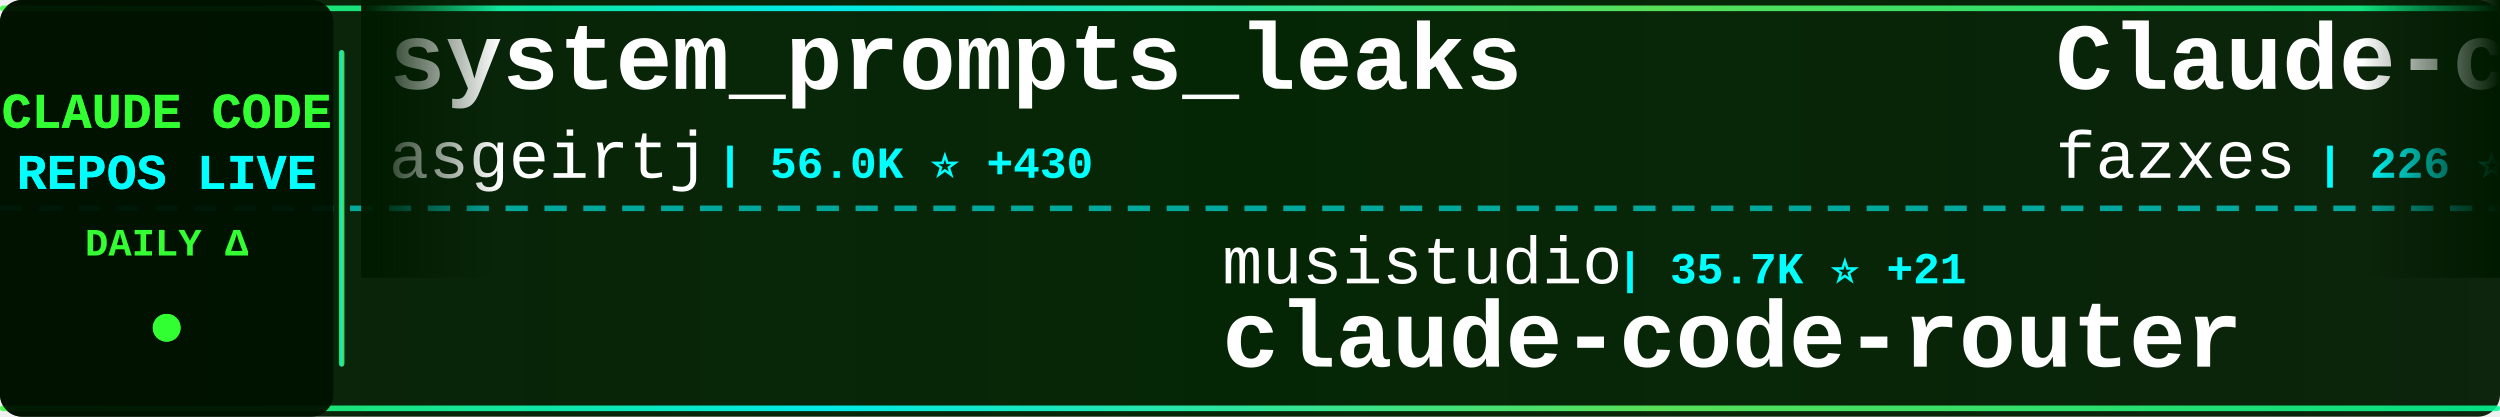
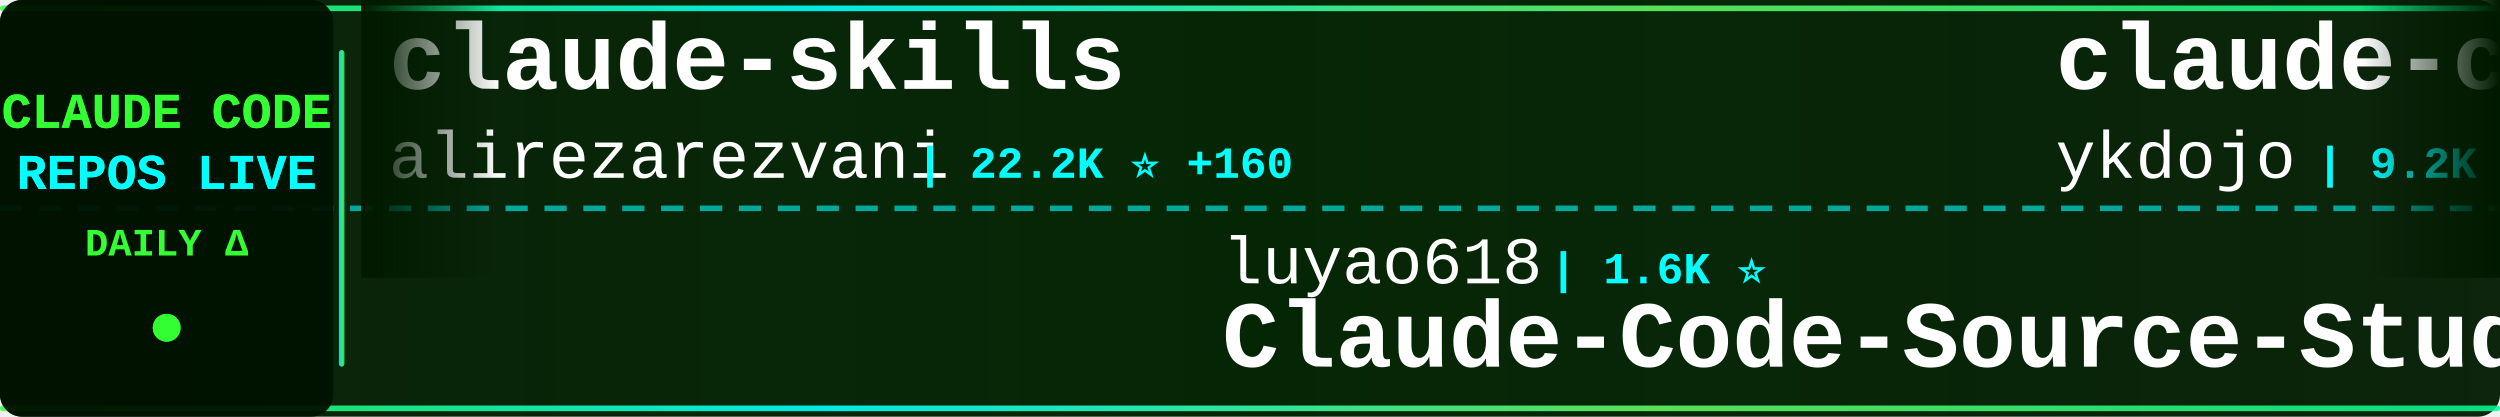
<svg xmlns="http://www.w3.org/2000/svg" width="900" height="150">
  <defs>
    <linearGradient id="tickerBg" x1="0%" y1="0%" x2="100%" y2="0%">
      <stop offset="0%" style="stop-color:#001a00;stop-opacity:0.95" />
      <stop offset="50%" style="stop-color:#002200;stop-opacity:0.98" />
      <stop offset="100%" style="stop-color:#001a00;stop-opacity:0.95" />
    </linearGradient>
    <linearGradient id="borderGrad" x1="0%" y1="0%" x2="100%" y2="0%">
      <stop offset="0%" style="stop-color:#33ff33;stop-opacity:0.85">
        <animate attributeName="stop-opacity" values="0.85;1;0.85" dur="2s" repeatCount="indefinite" />
      </stop>
      <stop offset="33%" style="stop-color:#00ffff;stop-opacity:0.9">
        <animate attributeName="stop-opacity" values="0.9;1;0.9" dur="2.2s" repeatCount="indefinite" />
      </stop>
      <stop offset="66%" style="stop-color:#66ff66;stop-opacity:0.85">
        <animate attributeName="stop-opacity" values="0.85;1;0.85" dur="1.8s" repeatCount="indefinite" />
      </stop>
      <stop offset="100%" style="stop-color:#00ff99;stop-opacity:0.85">
        <animate attributeName="stop-opacity" values="0.85;1;0.85" dur="2s" repeatCount="indefinite" />
      </stop>
    </linearGradient>
    <filter id="textGlow">
      <feGaussianBlur stdDeviation="0.1" result="coloredBlur" />
      <feMerge>
        <feMergeNode in="coloredBlur" />
        <feMergeNode in="SourceGraphic" />
      </feMerge>
    </filter>
    <filter id="metricGlow">
      <feGaussianBlur stdDeviation="0.2" result="coloredBlur" />
      <feMerge>
        <feMergeNode in="coloredBlur" />
        <feMergeNode in="SourceGraphic" />
      </feMerge>
    </filter>
    <linearGradient id="leftFade" x1="0%" y1="0%" x2="100%" y2="0%">
      <stop offset="0%" style="stop-color:#001a00;stop-opacity:1" />
      <stop offset="100%" style="stop-color:#001a00;stop-opacity:0" />
    </linearGradient>
    <linearGradient id="rightFade" x1="0%" y1="0%" x2="100%" y2="0%">
      <stop offset="0%" style="stop-color:#001a00;stop-opacity:0" />
      <stop offset="100%" style="stop-color:#001a00;stop-opacity:1" />
    </linearGradient>
  </defs>
  <rect width="900" height="150" fill="url(#tickerBg)" rx="8" />
  <rect x="0" y="2" width="900" height="2" fill="url(#borderGrad)" rx="1" />
  <rect x="0" y="146" width="900" height="2" fill="url(#borderGrad)" rx="1" />
  <line x1="0" y1="75" x2="900" y2="75" stroke="#00ffff" stroke-width="2" stroke-dasharray="8 6" opacity="0.6" />
  <rect x="0" y="0" width="120" height="150" fill="#001100" opacity="0.95" rx="8" />
  <text x="60" y="46" font-family="'Courier New', monospace" font-size="18" font-weight="bold" fill="#33ff33" text-anchor="middle" filter="url(#textGlow)">
    CLAUDE CODE
  </text>
  <text x="60" y="68" font-family="'Courier New', monospace" font-size="18" font-weight="bold" fill="#00ffff" text-anchor="middle" filter="url(#textGlow)">
    REPOS LIVE
  </text>
  <text x="60" y="92" font-family="'Courier New', monospace" font-size="14" font-weight="bold" fill="#33ff33" text-anchor="middle">
    DAILY Δ
  </text>
  <circle cx="60" cy="118" r="5" fill="#33ff33" filter="url(#metricGlow)">
    <animate attributeName="r" values="4;6;4" dur="1.5s" repeatCount="indefinite" />
    <animate attributeName="opacity" values="0.6;1;0.6" dur="1.5s" repeatCount="indefinite" />
  </circle>
  <rect x="122" y="18" width="2" height="114" fill="url(#borderGrad)" rx="1" />
  <clipPath id="tickerClip">
    <rect x="130" y="0" width="770" height="150" />
  </clipPath>
  <g clip-path="url(#tickerClip)">
    <g id="tickerItems">
      <animateTransform attributeName="transform" attributeType="XML" type="translate" from="0 0" to="-3000 0" dur="54s" repeatCount="indefinite" />
      <g transform="translate(0, 0)">
-         <text x="140" y="32" font-family="'Courier New', monospace" font-size="34" font-weight="bold" fill="#ffffff">system_prompts_leaks</text>
-         <text x="140" y="64" font-family="'Courier New', monospace" font-size="24" font-weight="normal" fill="#ffffff" opacity="1.0">asgeirtj</text>
-         <text x="258" y="64" font-family="'Courier New', monospace" font-size="16" font-weight="bold" fill="#00ffff"> | 56.0K ⭐ +430</text>
+         <text x="140" y="32" font-family="'Courier New', monospace" font-size="34" font-weight="bold" fill="#ffffff">claude-skills</text>
+         <text x="140" y="64" font-family="'Courier New', monospace" font-size="24" font-weight="normal" fill="#ffffff" opacity="1.0">alirezarezvani</text>
+         <text x="330" y="64" font-family="'Courier New', monospace" font-size="16" font-weight="bold" fill="#00ffff"> | 22.2K ⭐ +160</text>
      </g>
      <g transform="translate(300, 0)">
-         <text x="140" y="102" font-family="'Courier New', monospace" font-size="24" font-weight="normal" fill="#ffffff" opacity="1.0">musistudio</text>
-         <text x="282" y="102" font-family="'Courier New', monospace" font-size="16" font-weight="bold" fill="#00ffff"> | 35.7K ⭐ +21</text>
-         <text x="140" y="132" font-family="'Courier New', monospace" font-size="34" font-weight="bold" fill="#ffffff">claude-code-router</text>
+         <text x="140" y="102" font-family="'Courier New', monospace" font-size="24" font-weight="normal" fill="#ffffff" opacity="1.0">luyao618</text>
+         <text x="258" y="102" font-family="'Courier New', monospace" font-size="16" font-weight="bold" fill="#00ffff"> | 1.6K ⭐</text>
+         <text x="140" y="132" font-family="'Courier New', monospace" font-size="34" font-weight="bold" fill="#ffffff">Claude-Code-Source-Study</text>
      </g>
      <g transform="translate(600, 0)">
-         <text x="140" y="32" font-family="'Courier New', monospace" font-size="34" font-weight="bold" fill="#ffffff">Claude-code</text>
-         <text x="140" y="64" font-family="'Courier New', monospace" font-size="24" font-weight="normal" fill="#ffffff" opacity="1.0">fazxes</text>
-         <text x="234" y="64" font-family="'Courier New', monospace" font-size="16" font-weight="bold" fill="#00ffff"> | 226 ⭐</text>
+         <text x="140" y="32" font-family="'Courier New', monospace" font-size="34" font-weight="bold" fill="#ffffff">claude-code-tips</text>
+         <text x="140" y="64" font-family="'Courier New', monospace" font-size="24" font-weight="normal" fill="#ffffff" opacity="1.0">ykdojo</text>
+         <text x="234" y="64" font-family="'Courier New', monospace" font-size="16" font-weight="bold" fill="#00ffff"> | 9.2K ⭐ +22</text>
      </g>
      <g transform="translate(900, 0)">
-         <text x="140" y="102" font-family="'Courier New', monospace" font-size="24" font-weight="normal" fill="#ffffff" opacity="1.0">alirezarezvani</text>
-         <text x="330" y="102" font-family="'Courier New', monospace" font-size="16" font-weight="bold" fill="#00ffff"> | 22.1K ⭐ +170</text>
-         <text x="140" y="132" font-family="'Courier New', monospace" font-size="34" font-weight="bold" fill="#ffffff">claude-skills</text>
+         <text x="140" y="102" font-family="'Courier New', monospace" font-size="24" font-weight="normal" fill="#ffffff" opacity="1.0">shanraisshan</text>
+         <text x="306" y="102" font-family="'Courier New', monospace" font-size="16" font-weight="bold" fill="#00ffff"> | 62.4K ⭐ +49</text>
+         <text x="140" y="132" font-family="'Courier New', monospace" font-size="34" font-weight="bold" fill="#ffffff">claude-code-best-practic...</text>
      </g>
      <g transform="translate(1200, 0)">
-         <text x="140" y="32" font-family="'Courier New', monospace" font-size="34" font-weight="bold" fill="#ffffff">claude-code-source-build</text>
-         <text x="140" y="64" font-family="'Courier New', monospace" font-size="24" font-weight="normal" fill="#ffffff" opacity="1.0">andrew-kramer-inno</text>
-         <text x="378" y="64" font-family="'Courier New', monospace" font-size="16" font-weight="bold" fill="#00ffff"> | 594 ⭐</text>
+         <text x="140" y="32" font-family="'Courier New', monospace" font-size="34" font-weight="bold" fill="#ffffff">claude-code-action</text>
+         <text x="140" y="64" font-family="'Courier New', monospace" font-size="24" font-weight="normal" fill="#ffffff" opacity="1.0">anthropics</text>
+         <text x="282" y="64" font-family="'Courier New', monospace" font-size="16" font-weight="bold" fill="#00ffff"> | 8.3K ⭐ +12</text>
      </g>
      <g transform="translate(1500, 0)">
-         <text x="140" y="102" font-family="'Courier New', monospace" font-size="24" font-weight="normal" fill="#ffffff" opacity="1.0">carlvellotti</text>
-         <text x="306" y="102" font-family="'Courier New', monospace" font-size="16" font-weight="bold" fill="#00ffff"> | 2.1K ⭐</text>
-         <text x="140" y="132" font-family="'Courier New', monospace" font-size="34" font-weight="bold" fill="#ffffff">claude-code-pm-course</text>
+         <text x="140" y="102" font-family="'Courier New', monospace" font-size="24" font-weight="normal" fill="#ffffff" opacity="1.0">guanshan</text>
+         <text x="258" y="102" font-family="'Courier New', monospace" font-size="16" font-weight="bold" fill="#00ffff"> | 61 ⭐</text>
+         <text x="140" y="132" font-family="'Courier New', monospace" font-size="34" font-weight="bold" fill="#ffffff">ClaudeCode</text>
      </g>
      <g transform="translate(1800, 0)">
-         <text x="140" y="32" font-family="'Courier New', monospace" font-size="34" font-weight="bold" fill="#ffffff">claude-code-source</text>
-         <text x="140" y="64" font-family="'Courier New', monospace" font-size="24" font-weight="normal" fill="#ffffff" opacity="1.0">hangsman</text>
-         <text x="258" y="64" font-family="'Courier New', monospace" font-size="16" font-weight="bold" fill="#00ffff"> | 787 ⭐</text>
+         <text x="140" y="32" font-family="'Courier New', monospace" font-size="34" font-weight="bold" fill="#ffffff">claude-code-pm-course</text>
+         <text x="140" y="64" font-family="'Courier New', monospace" font-size="24" font-weight="normal" fill="#ffffff" opacity="1.0">carlvellotti</text>
+         <text x="306" y="64" font-family="'Courier New', monospace" font-size="16" font-weight="bold" fill="#00ffff"> | 2.1K ⭐</text>
      </g>
      <g transform="translate(2100, 0)">
-         <text x="140" y="102" font-family="'Courier New', monospace" font-size="24" font-weight="normal" fill="#ffffff" opacity="1.0">centminmod</text>
-         <text x="282" y="102" font-family="'Courier New', monospace" font-size="16" font-weight="bold" fill="#00ffff"> | 2.5K ⭐ +4</text>
-         <text x="140" y="132" font-family="'Courier New', monospace" font-size="34" font-weight="bold" fill="#ffffff">my-claude-code-setup</text>
+         <text x="140" y="102" font-family="'Courier New', monospace" font-size="24" font-weight="normal" fill="#ffffff" opacity="1.0">fazxes</text>
+         <text x="234" y="102" font-family="'Courier New', monospace" font-size="16" font-weight="bold" fill="#00ffff"> | 225 ⭐</text>
+         <text x="140" y="132" font-family="'Courier New', monospace" font-size="34" font-weight="bold" fill="#ffffff">Claude-code</text>
      </g>
      <g transform="translate(2400, 0)">
-         <text x="140" y="32" font-family="'Courier New', monospace" font-size="34" font-weight="bold" fill="#ffffff">awesome-claude-code</text>
-         <text x="140" y="64" font-family="'Courier New', monospace" font-size="24" font-weight="normal" fill="#ffffff" opacity="1.0">jqueryscript</text>
-         <text x="306" y="64" font-family="'Courier New', monospace" font-size="16" font-weight="bold" fill="#00ffff"> | 462 ⭐ +2</text>
+         <text x="140" y="32" font-family="'Courier New', monospace" font-size="34" font-weight="bold" fill="#ffffff">claude-code-hub</text>
+         <text x="140" y="64" font-family="'Courier New', monospace" font-size="24" font-weight="normal" fill="#ffffff" opacity="1.0">ding113</text>
+         <text x="246" y="64" font-family="'Courier New', monospace" font-size="16" font-weight="bold" fill="#00ffff"> | 3.2K ⭐ +3</text>
      </g>
      <g transform="translate(2700, 0)">
-         <text x="140" y="102" font-family="'Courier New', monospace" font-size="24" font-weight="normal" fill="#ffffff" opacity="1.0">wanshuiyin</text>
-         <text x="282" y="102" font-family="'Courier New', monospace" font-size="16" font-weight="bold" fill="#00ffff"> | 13.3K ⭐ +42</text>
-         <text x="140" y="132" font-family="'Courier New', monospace" font-size="34" font-weight="bold" fill="#ffffff">Auto-claude-code-researc...</text>
+         <text x="140" y="102" font-family="'Courier New', monospace" font-size="24" font-weight="normal" fill="#ffffff" opacity="1.0">https-deeplearning-ai</text>
+         <text x="414" y="102" font-family="'Courier New', monospace" font-size="16" font-weight="bold" fill="#00ffff"> | 533 ⭐</text>
+         <text x="140" y="132" font-family="'Courier New', monospace" font-size="34" font-weight="bold" fill="#ffffff">sc-claude-code-files</text>
      </g>
      <g transform="translate(3000, 0)">
-         <text x="140" y="32" font-family="'Courier New', monospace" font-size="34" font-weight="bold" fill="#ffffff">system_prompts_leaks</text>
-         <text x="140" y="64" font-family="'Courier New', monospace" font-size="24" font-weight="normal" fill="#ffffff" opacity="1.0">asgeirtj</text>
-         <text x="258" y="64" font-family="'Courier New', monospace" font-size="16" font-weight="bold" fill="#00ffff"> | 56.0K ⭐ +430</text>
+         <text x="140" y="32" font-family="'Courier New', monospace" font-size="34" font-weight="bold" fill="#ffffff">claude-skills</text>
+         <text x="140" y="64" font-family="'Courier New', monospace" font-size="24" font-weight="normal" fill="#ffffff" opacity="1.0">alirezarezvani</text>
+         <text x="330" y="64" font-family="'Courier New', monospace" font-size="16" font-weight="bold" fill="#00ffff"> | 22.2K ⭐ +160</text>
      </g>
      <g transform="translate(3300, 0)">
-         <text x="140" y="102" font-family="'Courier New', monospace" font-size="24" font-weight="normal" fill="#ffffff" opacity="1.0">musistudio</text>
-         <text x="282" y="102" font-family="'Courier New', monospace" font-size="16" font-weight="bold" fill="#00ffff"> | 35.7K ⭐ +21</text>
-         <text x="140" y="132" font-family="'Courier New', monospace" font-size="34" font-weight="bold" fill="#ffffff">claude-code-router</text>
+         <text x="140" y="102" font-family="'Courier New', monospace" font-size="24" font-weight="normal" fill="#ffffff" opacity="1.0">luyao618</text>
+         <text x="258" y="102" font-family="'Courier New', monospace" font-size="16" font-weight="bold" fill="#00ffff"> | 1.6K ⭐</text>
+         <text x="140" y="132" font-family="'Courier New', monospace" font-size="34" font-weight="bold" fill="#ffffff">Claude-Code-Source-Study</text>
      </g>
      <g transform="translate(3600, 0)">
-         <text x="140" y="32" font-family="'Courier New', monospace" font-size="34" font-weight="bold" fill="#ffffff">Claude-code</text>
-         <text x="140" y="64" font-family="'Courier New', monospace" font-size="24" font-weight="normal" fill="#ffffff" opacity="1.0">fazxes</text>
-         <text x="234" y="64" font-family="'Courier New', monospace" font-size="16" font-weight="bold" fill="#00ffff"> | 226 ⭐</text>
+         <text x="140" y="32" font-family="'Courier New', monospace" font-size="34" font-weight="bold" fill="#ffffff">claude-code-tips</text>
+         <text x="140" y="64" font-family="'Courier New', monospace" font-size="24" font-weight="normal" fill="#ffffff" opacity="1.0">ykdojo</text>
+         <text x="234" y="64" font-family="'Courier New', monospace" font-size="16" font-weight="bold" fill="#00ffff"> | 9.2K ⭐ +22</text>
      </g>
      <g transform="translate(3900, 0)">
-         <text x="140" y="102" font-family="'Courier New', monospace" font-size="24" font-weight="normal" fill="#ffffff" opacity="1.0">alirezarezvani</text>
-         <text x="330" y="102" font-family="'Courier New', monospace" font-size="16" font-weight="bold" fill="#00ffff"> | 22.1K ⭐ +170</text>
-         <text x="140" y="132" font-family="'Courier New', monospace" font-size="34" font-weight="bold" fill="#ffffff">claude-skills</text>
+         <text x="140" y="102" font-family="'Courier New', monospace" font-size="24" font-weight="normal" fill="#ffffff" opacity="1.0">shanraisshan</text>
+         <text x="306" y="102" font-family="'Courier New', monospace" font-size="16" font-weight="bold" fill="#00ffff"> | 62.4K ⭐ +49</text>
+         <text x="140" y="132" font-family="'Courier New', monospace" font-size="34" font-weight="bold" fill="#ffffff">claude-code-best-practic...</text>
      </g>
    </g>
  </g>
  <rect x="130" y="0" width="50" height="100" fill="url(#leftFade)" />
  <rect x="850" y="0" width="50" height="100" fill="url(#rightFade)" />
</svg>
